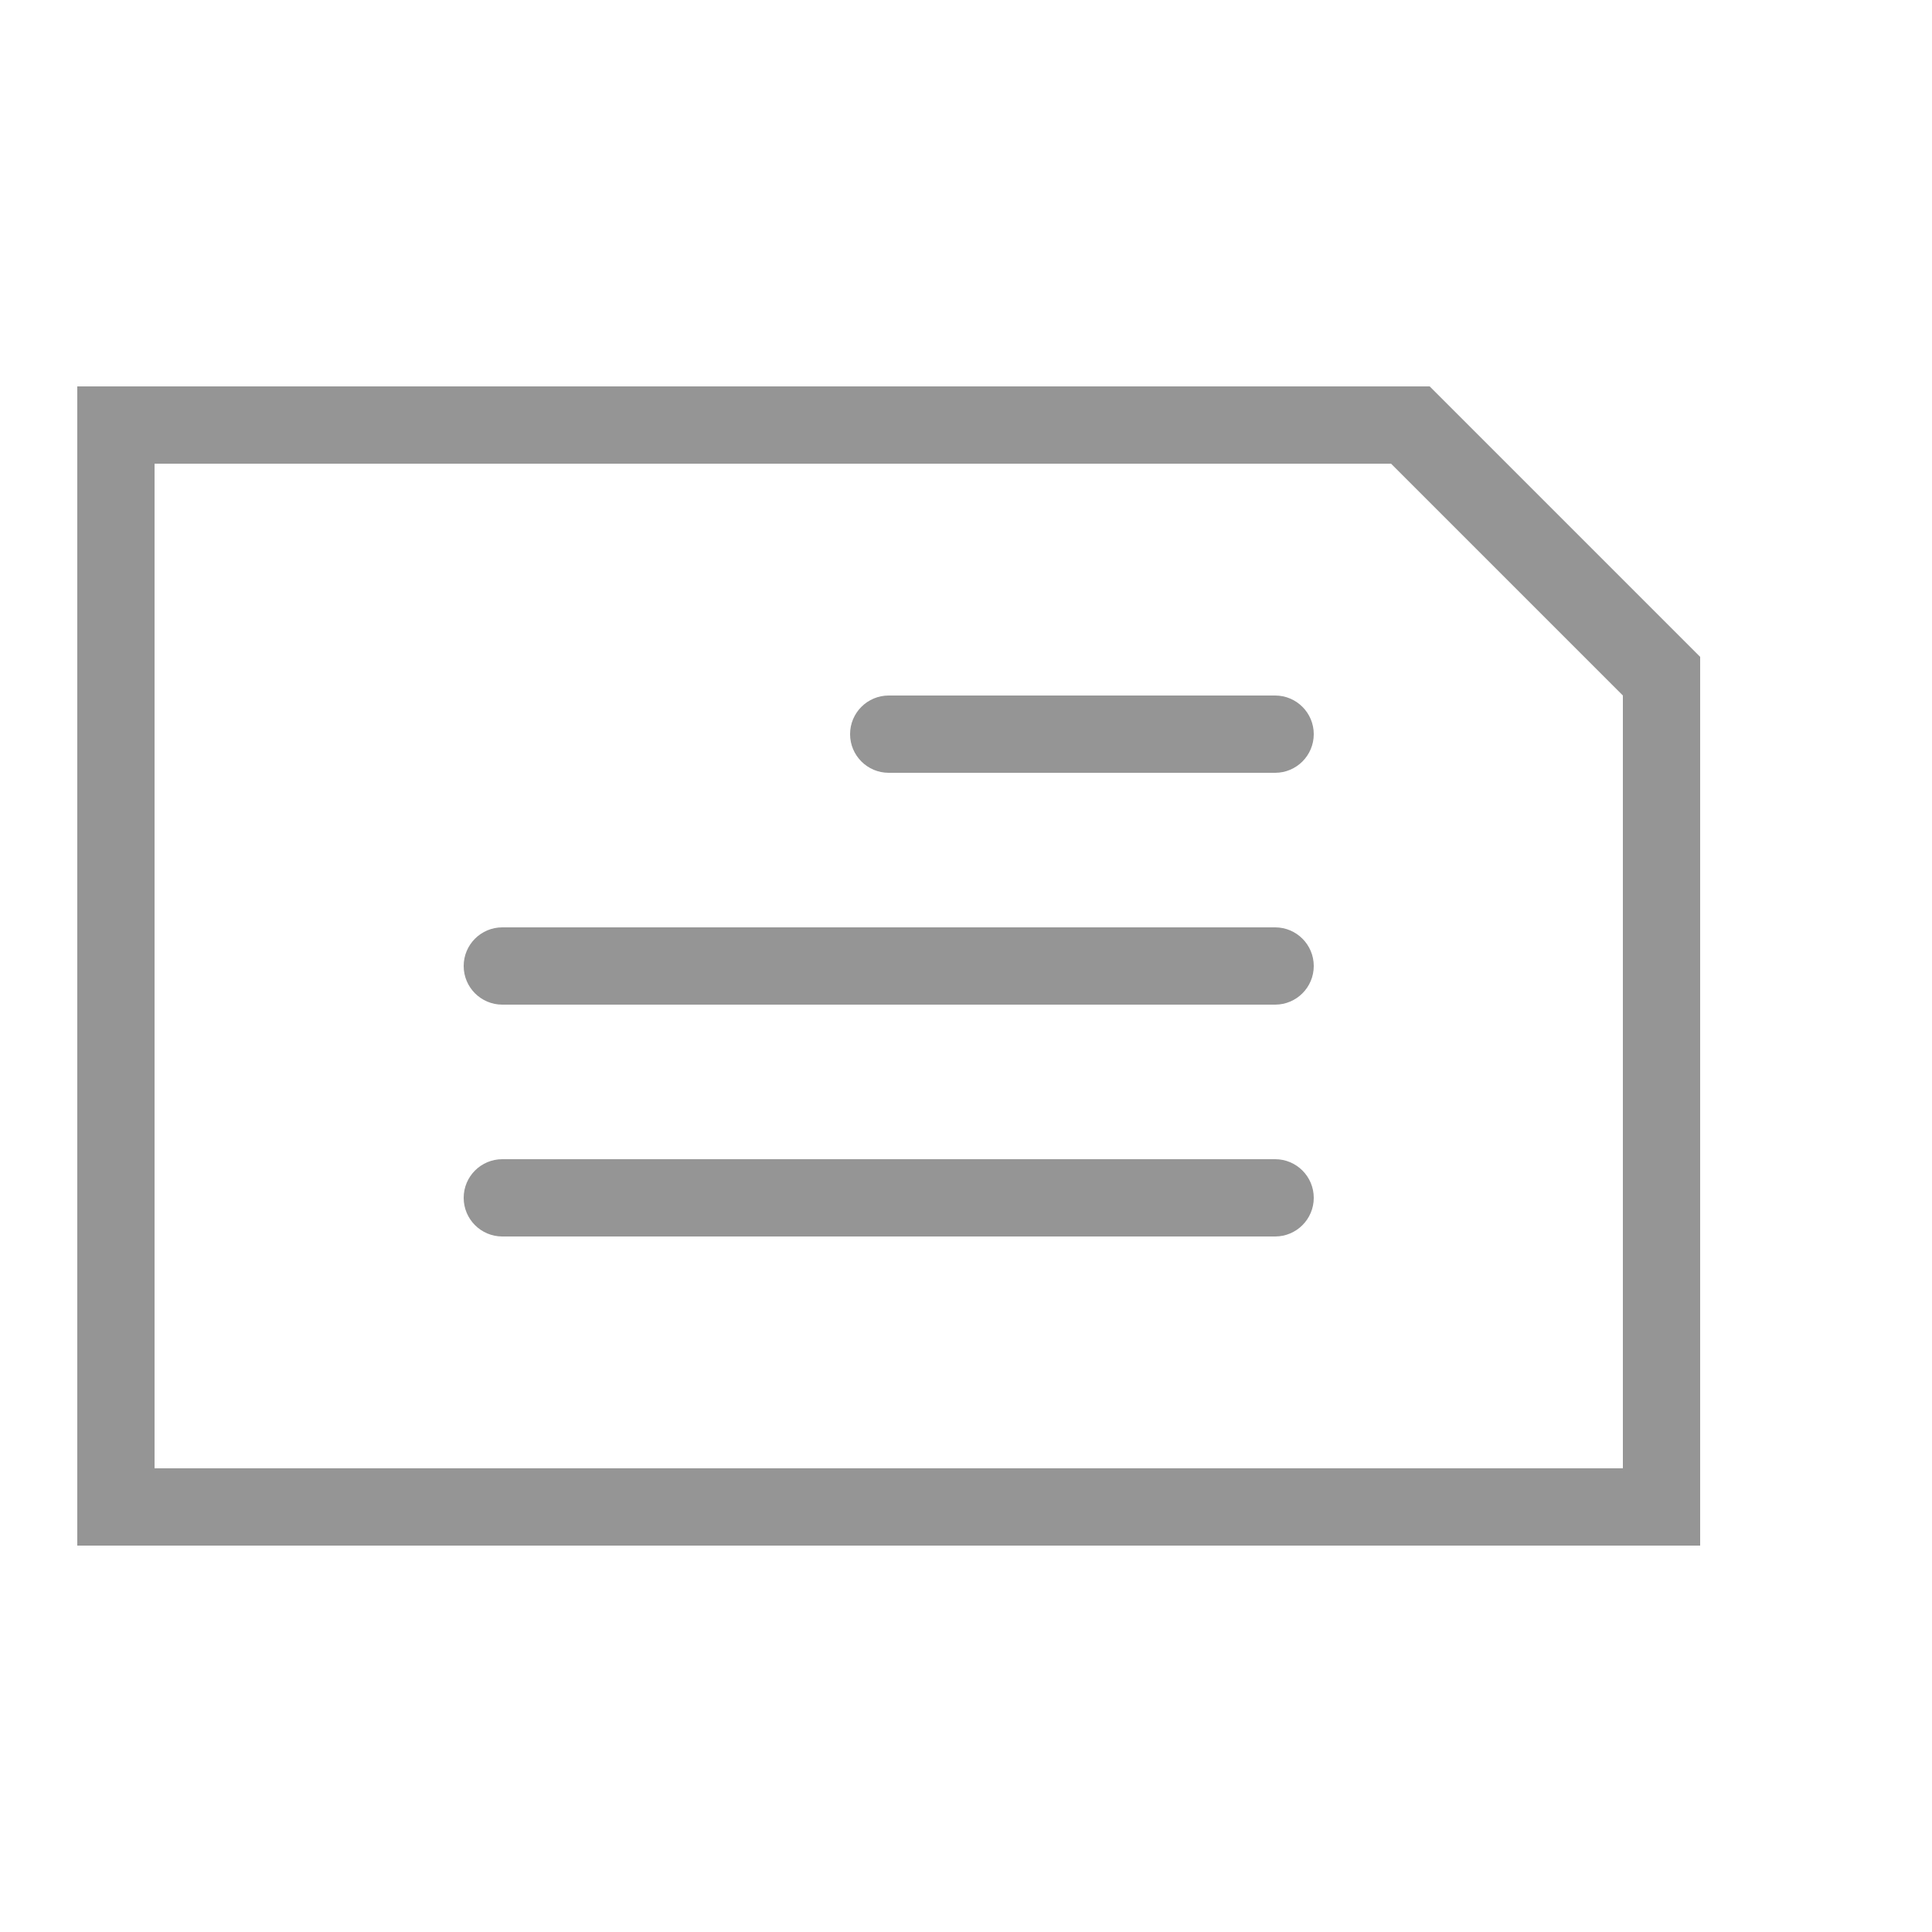
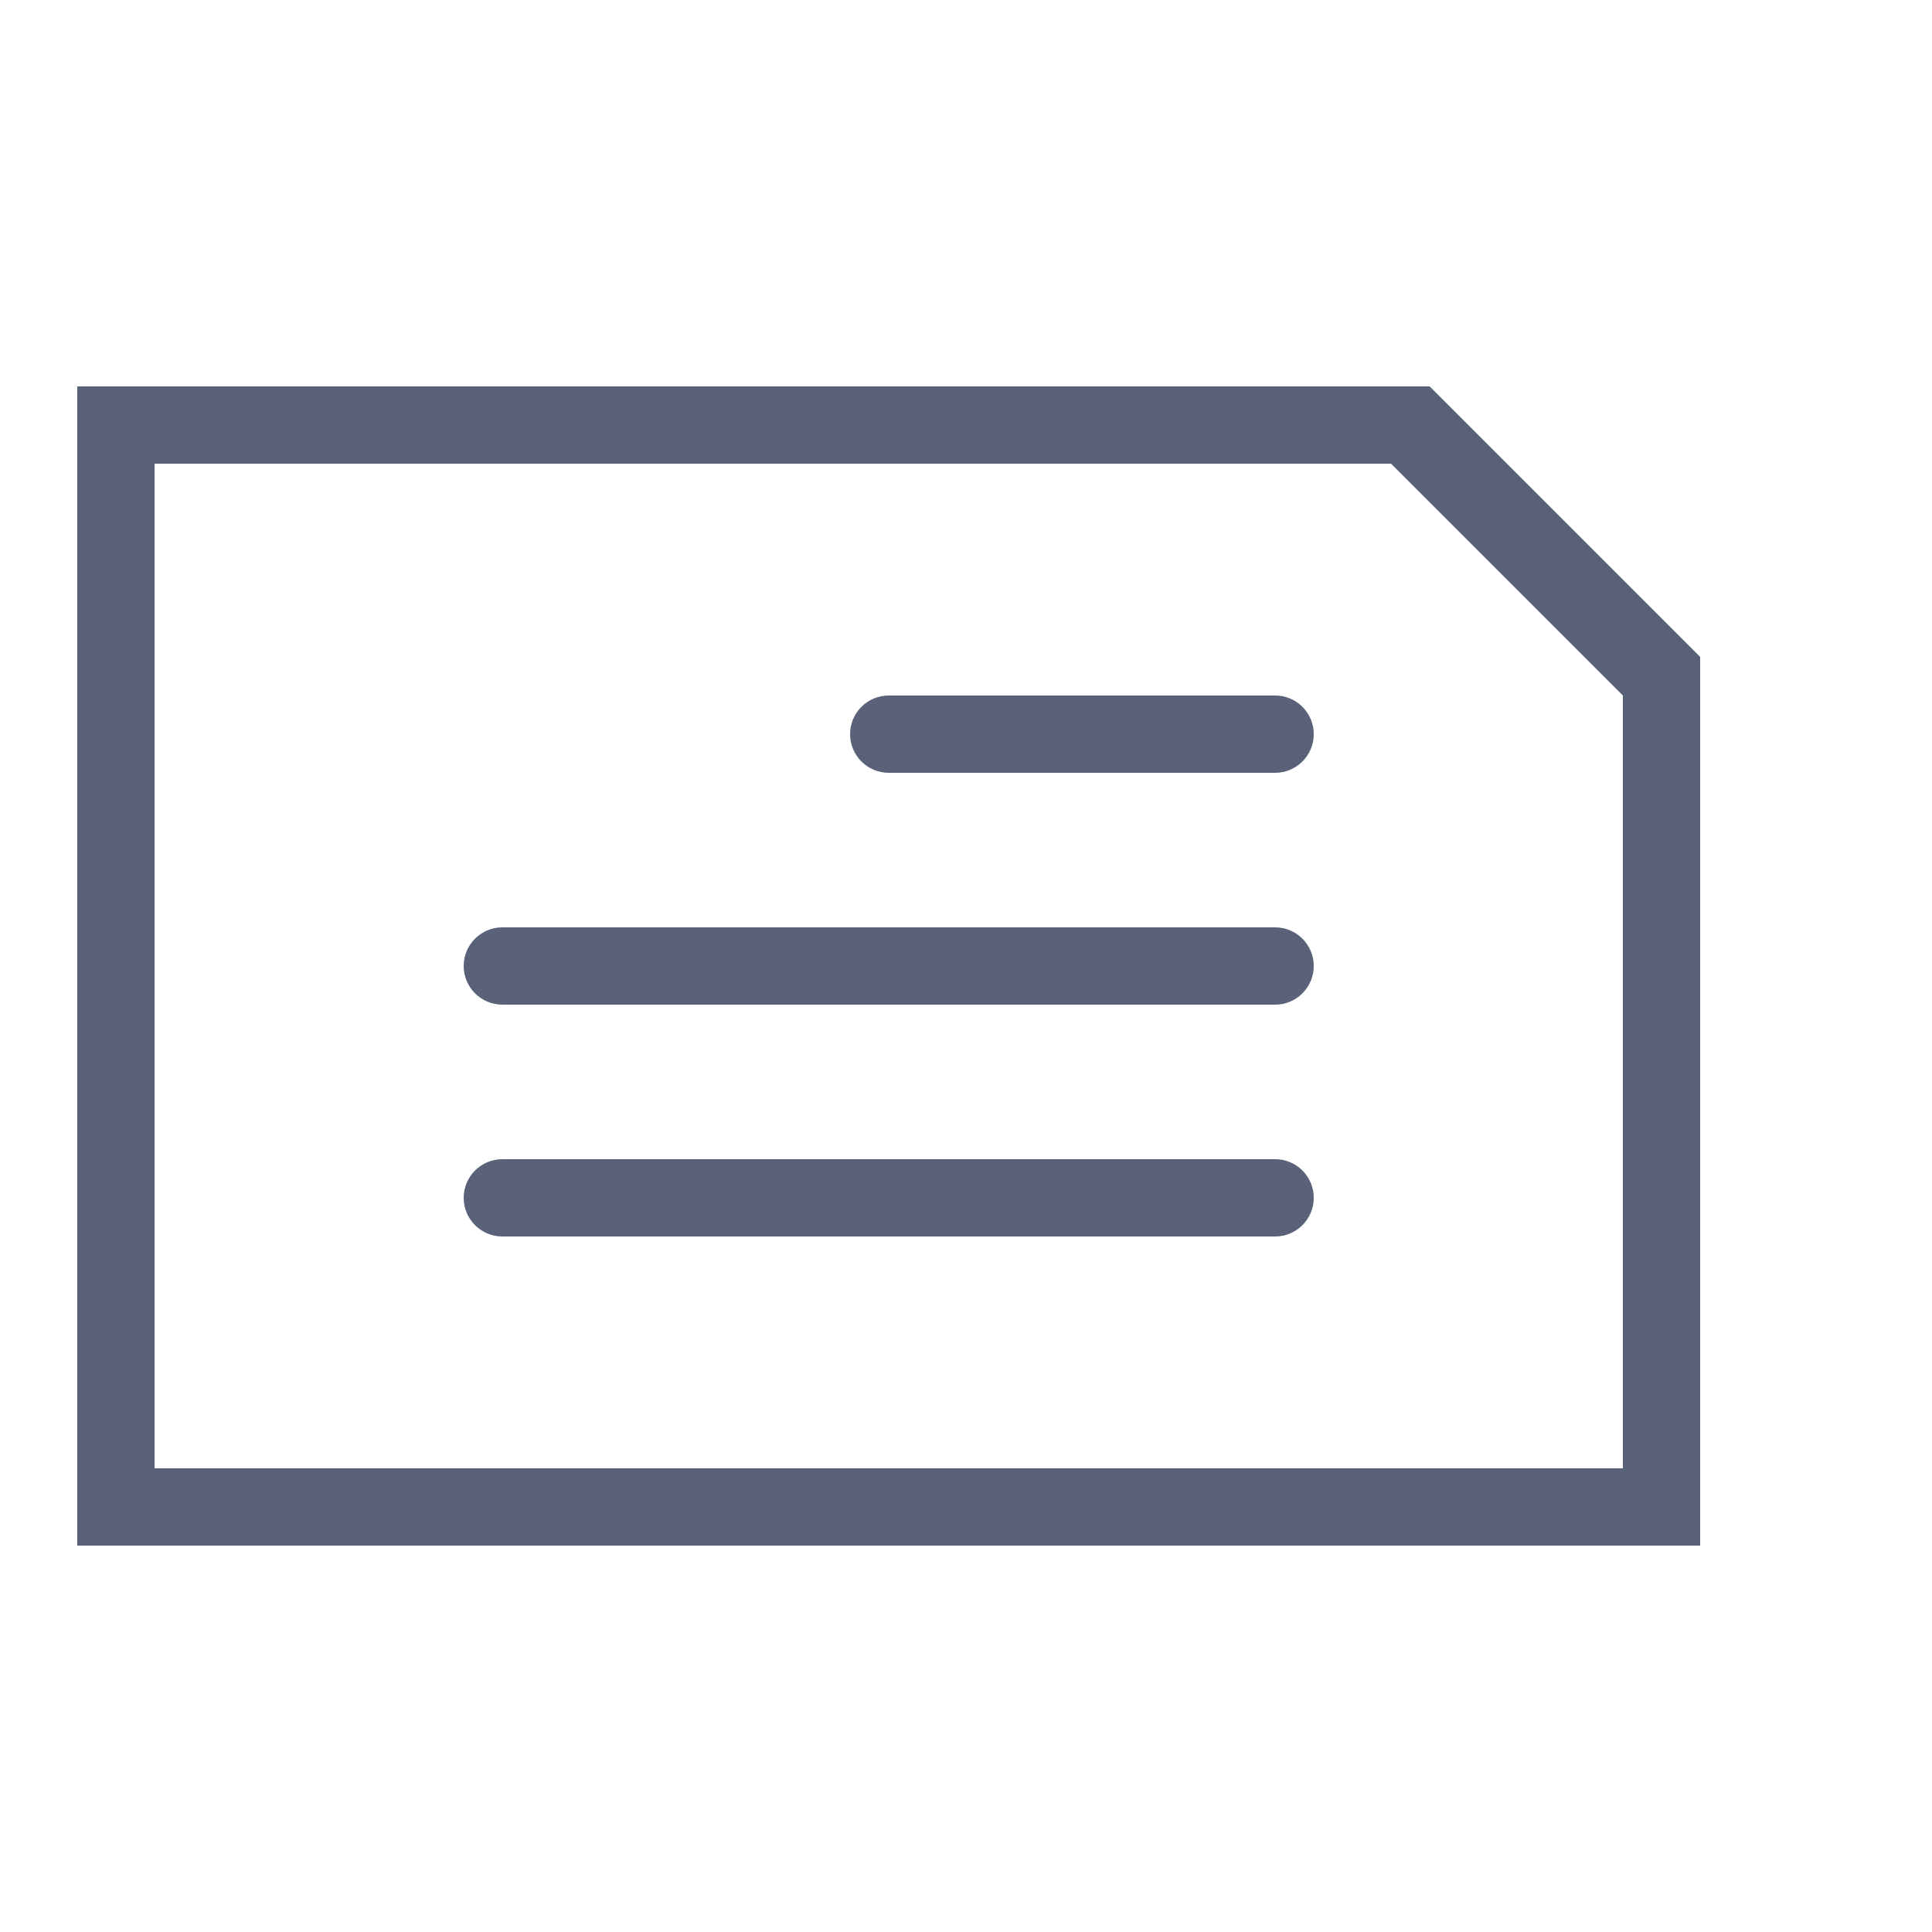
<svg xmlns="http://www.w3.org/2000/svg" width="50" height="50" viewBox="0 0 50 50">
  <defs>
    <style>
      .cls-1 {
-         fill: #959595;
+         fill: #596278;
        fill-rule: evenodd;
      }
    </style>
  </defs>
  <path class="cls-1" d="M37,10H2V40H44V17Zm5,28H4V12H36l6,6V38ZM33,18H23a1,1,0,0,0,0,2H33A1,1,0,0,0,33,18Zm0,6H13a1,1,0,0,0,0,2H33A1,1,0,0,0,33,24Zm0,6H13a1,1,0,0,0,0,2H33A1,1,0,0,0,33,30Z" />
</svg>
